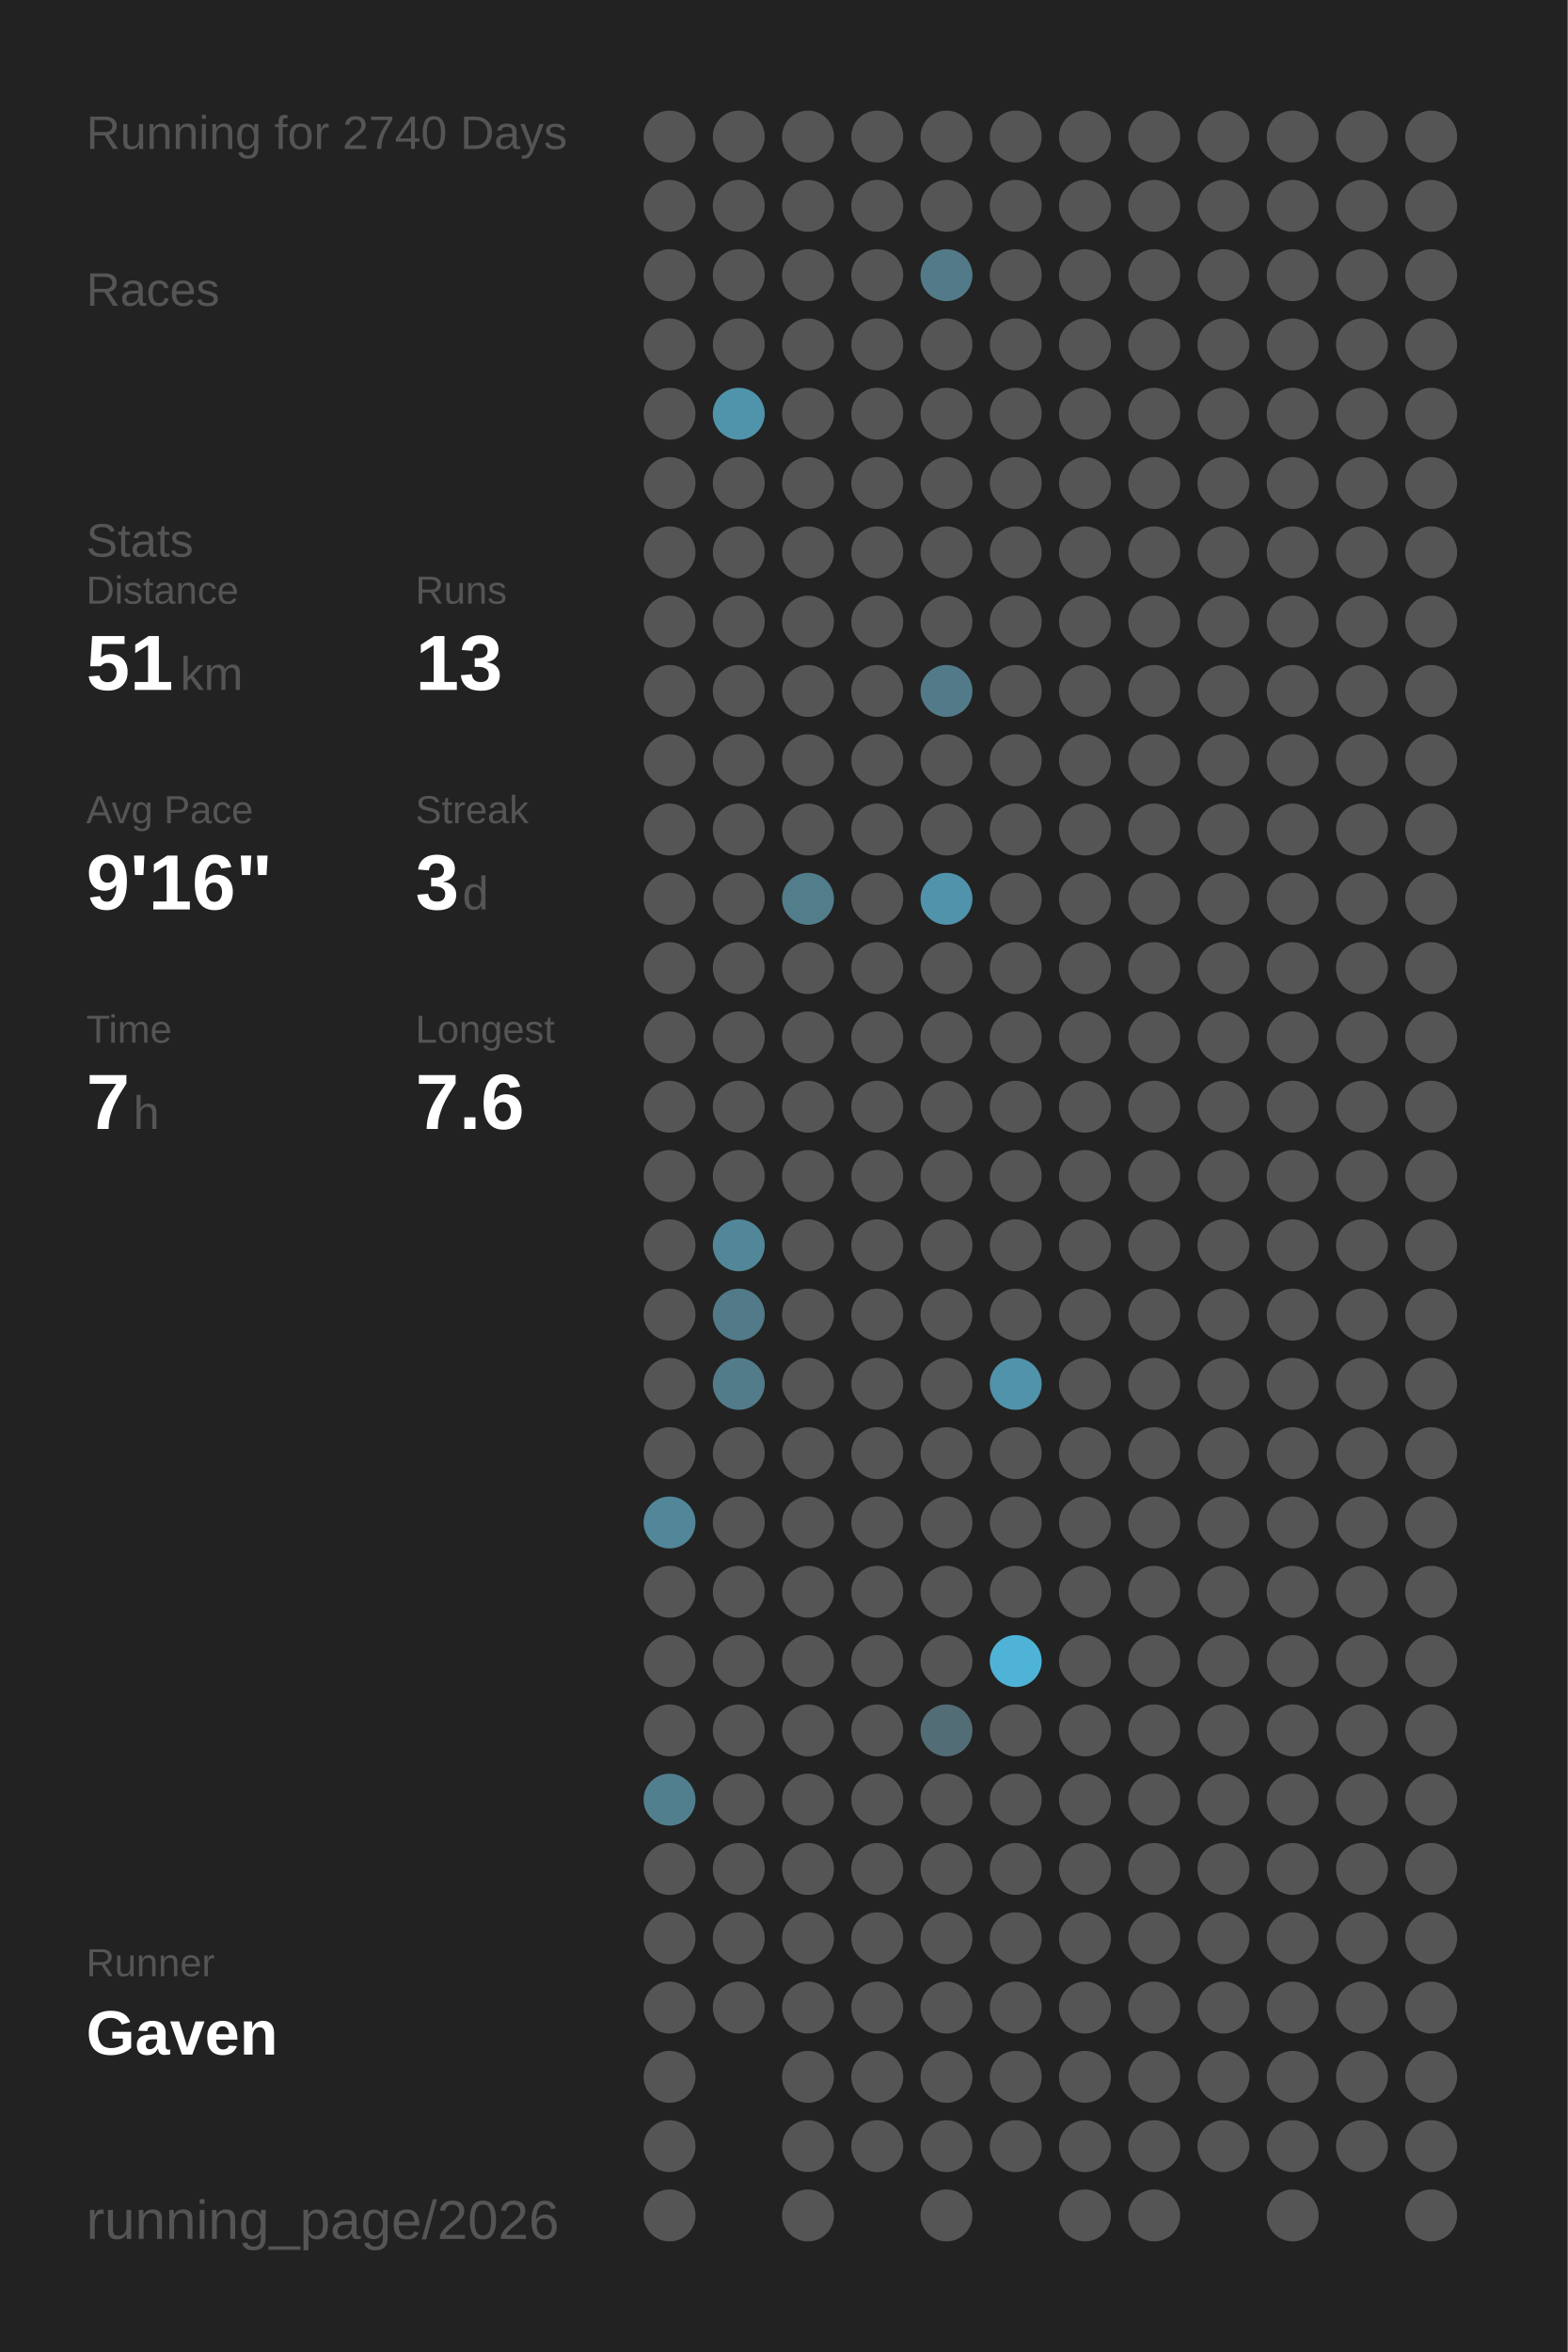
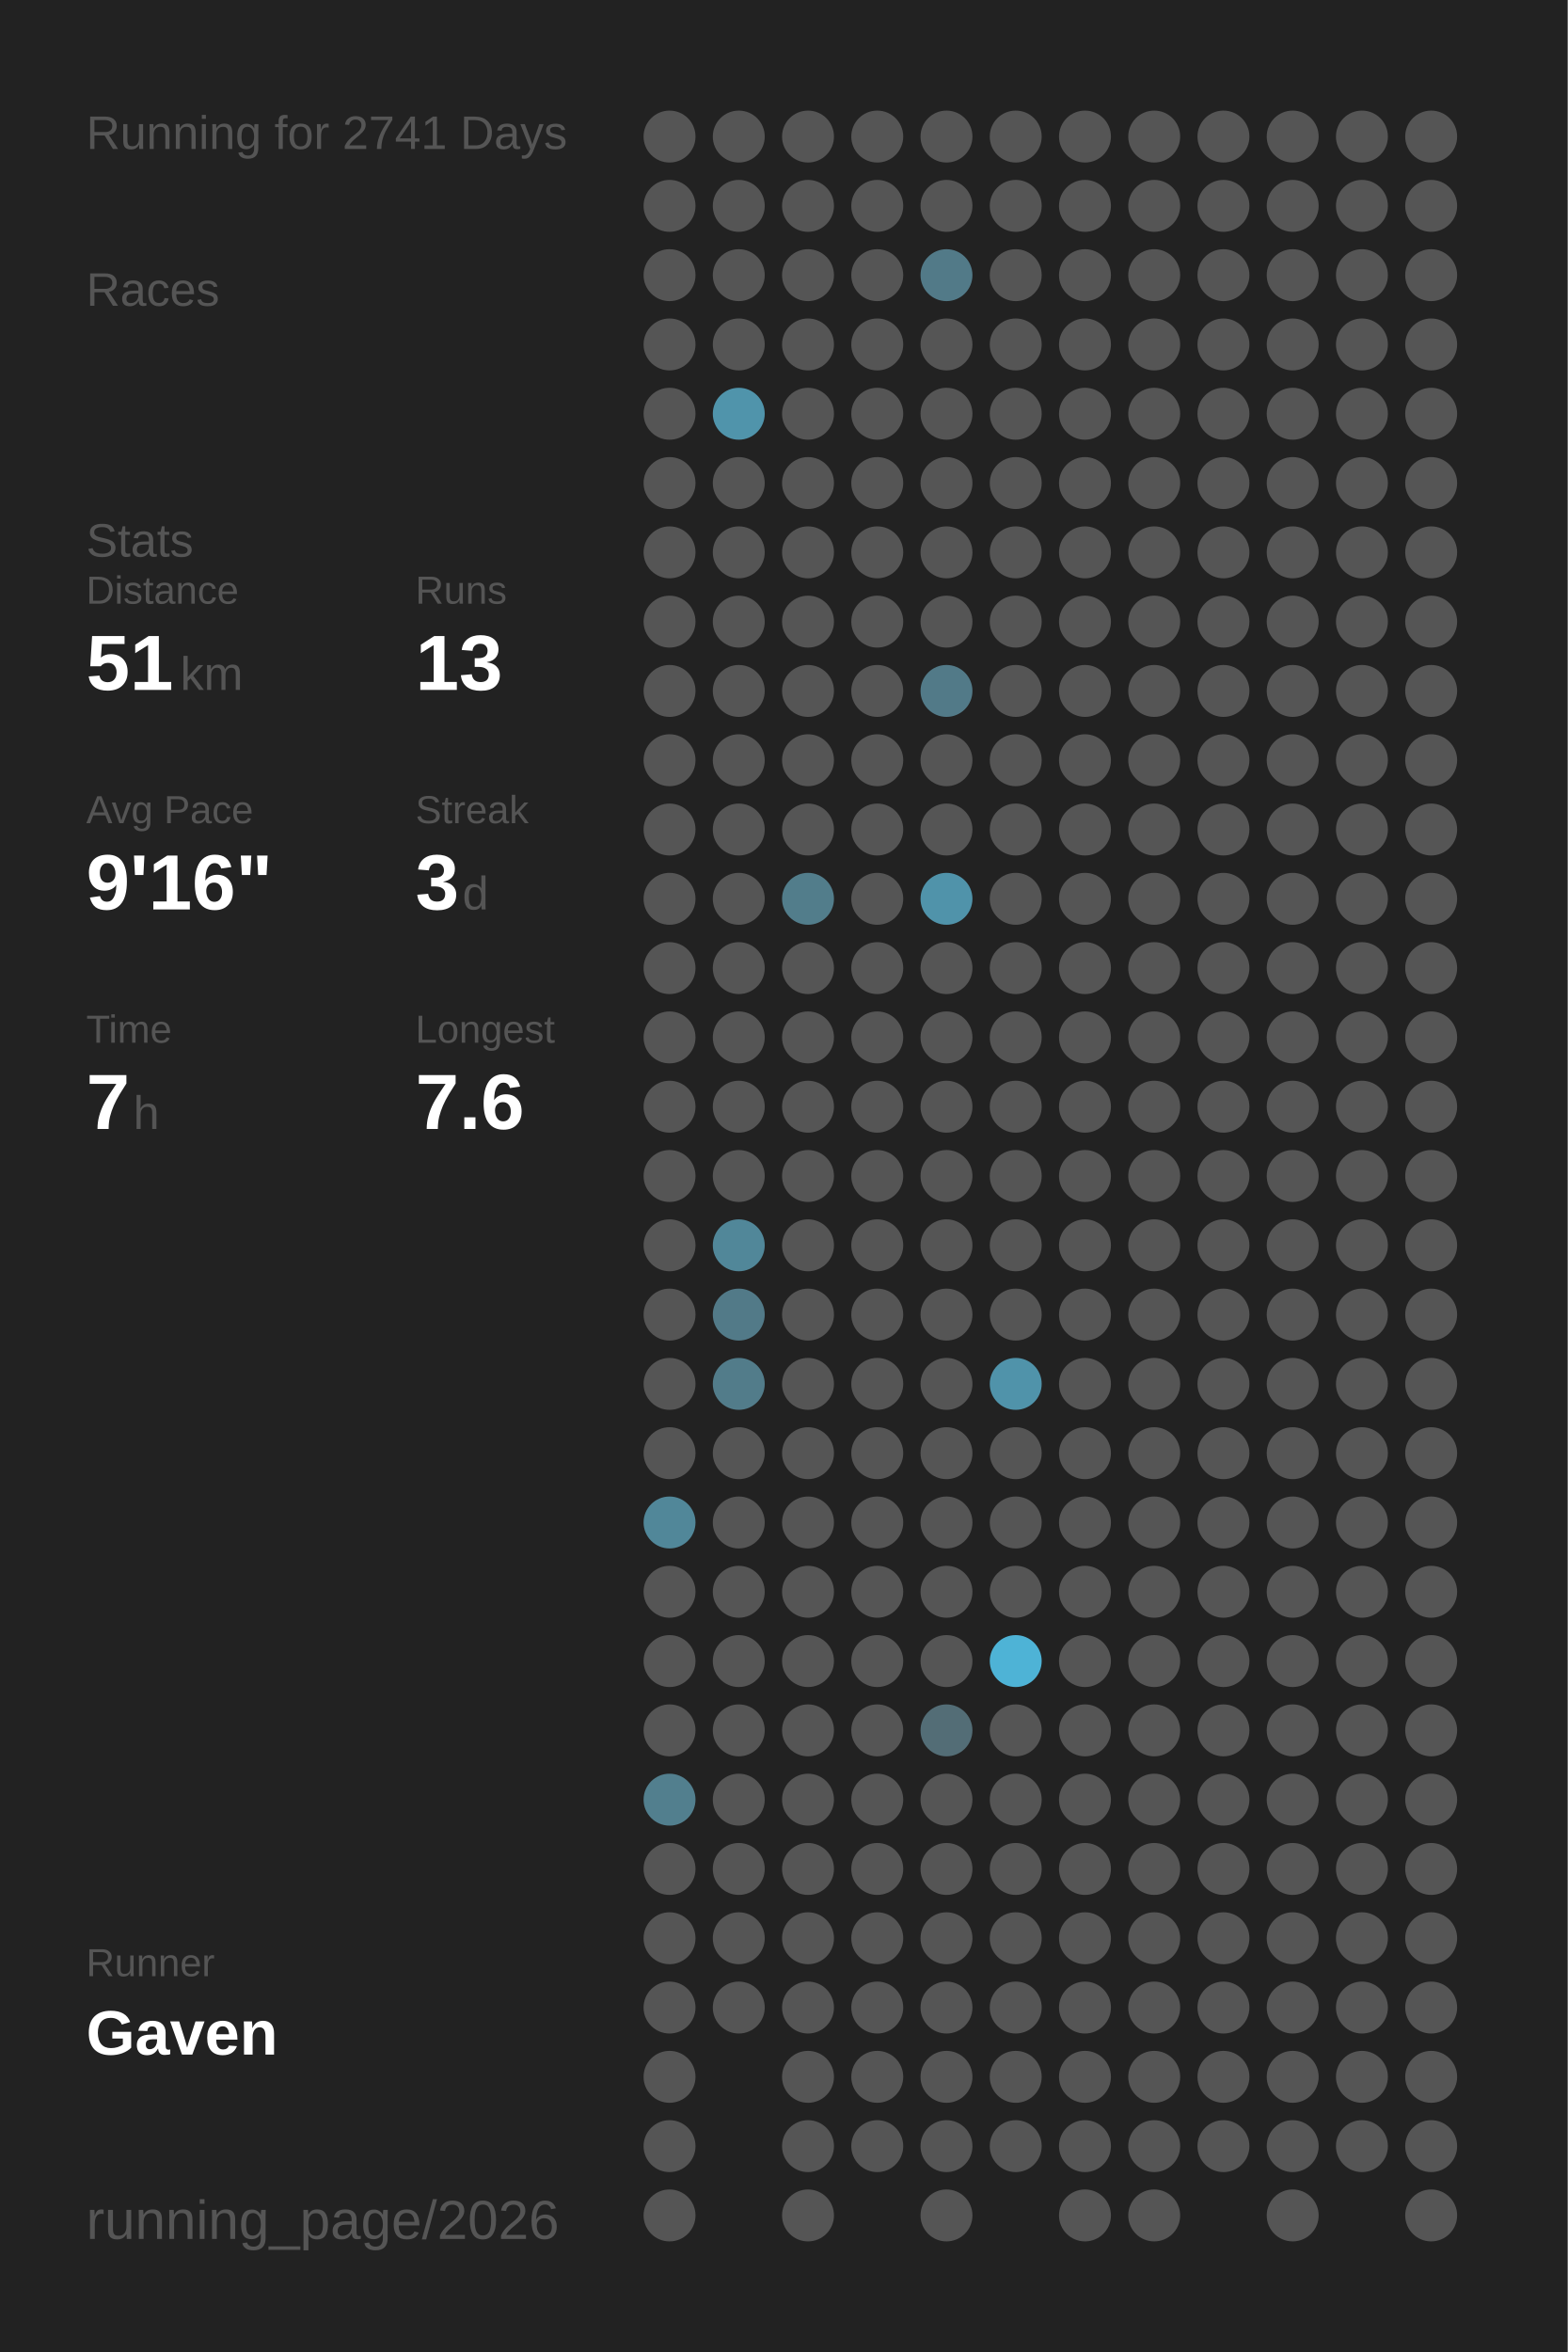
<svg xmlns="http://www.w3.org/2000/svg" baseProfile="full" height="300mm" version="1.1" viewBox="0,0,200,300" width="200mm">
  <defs />
  <rect fill="#222222" height="300" width="200" x="0" y="0" />
-   <text fill="#555555" style="font-size:6px; font-family:Arial;" x="11" y="19">Running for 2740 Days</text>
+   <text fill="#555555" style="font-size:6px; font-family:Arial;" x="11" y="19">Running for 2741 Days</text>
  <text fill="#555555" style="font-size:6px; font-family:Arial;" x="11" y="39">Races</text>
  <text fill="#555555" style="font-size:6px; font-family:Arial;" x="11" y="71">Stats</text>
  <text fill="#555555" style="font-size:5px; font-family:Arial;" x="11" y="77">Distance</text>
  <text fill="#FFFFFF" style="font-size:10px; font-family:Arial; font-weight:bold;" x="11" y="88">51</text>
  <text fill="#555555" style="font-size:6px; font-family:Arial;" x="23" y="88">km</text>
  <text fill="#555555" style="font-size:5px; font-family:Arial;" x="53" y="77">Runs</text>
  <text fill="#FFFFFF" style="font-size:10px; font-family:Arial; font-weight:bold;" x="53" y="88">13</text>
  <text fill="#555555" style="font-size:5px; font-family:Arial;" x="11" y="105">Avg Pace</text>
  <text fill="#FFFFFF" style="font-size:10px; font-family:Arial; font-weight:bold;" x="11" y="116">9'16"</text>
  <text fill="#555555" style="font-size:5px; font-family:Arial;" x="53" y="105">Streak</text>
  <text fill="#FFFFFF" style="font-size:10px; font-family:Arial; font-weight:bold;" x="53" y="116">3</text>
  <text fill="#555555" style="font-size:6px; font-family:Arial;" x="59" y="116">d</text>
  <text fill="#555555" style="font-size:5px; font-family:Arial;" x="11" y="133">Time</text>
  <text fill="#FFFFFF" style="font-size:10px; font-family:Arial; font-weight:bold;" x="11" y="144">7</text>
  <text fill="#555555" style="font-size:6px; font-family:Arial;" x="17" y="144">h</text>
  <text fill="#555555" style="font-size:5px; font-family:Arial;" x="53" y="133">Longest</text>
  <text fill="#FFFFFF" style="font-size:10px; font-family:Arial; font-weight:bold;" x="53" y="144">7.6</text>
  <text fill="#555555" style="font-size:5px; font-family:Arial;" x="11" y="252.065">Runner</text>
  <text fill="#FFFFFF" style="font-size:8px; font-family:Arial; font-weight:bold;" x="11" y="262.065">Gaven</text>
  <text fill="#555555" style="font-size:7px; font-family:Arial;" x="11" y="285.581">running_page/2026</text>
  <circle cx="85.417" cy="17.419" fill="#555555" r="3.312" />
  <circle cx="85.417" cy="26.258" fill="#555555" r="3.312" />
  <circle cx="85.417" cy="35.097" fill="#555555" r="3.312" />
  <circle cx="85.417" cy="43.935" fill="#555555" r="3.312" />
  <circle cx="85.417" cy="52.774" fill="#555555" r="3.312" />
  <circle cx="85.417" cy="61.613" fill="#555555" r="3.312" />
  <circle cx="85.417" cy="70.452" fill="#555555" r="3.312" />
  <circle cx="85.417" cy="79.29" fill="#555555" r="3.312" />
  <circle cx="85.417" cy="88.129" fill="#555555" r="3.312" />
  <circle cx="85.417" cy="96.968" fill="#555555" r="3.312" />
  <circle cx="85.417" cy="105.806" fill="#555555" r="3.312" />
  <circle cx="85.417" cy="114.645" fill="#555555" r="3.312" />
  <circle cx="85.417" cy="123.484" fill="#555555" r="3.312" />
  <circle cx="85.417" cy="132.323" fill="#555555" r="3.312" />
  <circle cx="85.417" cy="141.161" fill="#555555" r="3.312" />
  <circle cx="85.417" cy="150" fill="#555555" r="3.312" />
  <circle cx="85.417" cy="158.839" fill="#555555" r="3.312" />
  <circle cx="85.417" cy="167.677" fill="#555555" r="3.312" />
  <circle cx="85.417" cy="176.516" fill="#555555" r="3.312" />
  <circle cx="85.417" cy="185.355" fill="#555555" r="3.312" />
  <circle cx="85.417" cy="194.194" fill="#518799" r="3.312" />
  <circle cx="85.417" cy="203.032" fill="#555555" r="3.312" />
  <circle cx="85.417" cy="211.871" fill="#555555" r="3.312" />
  <circle cx="85.417" cy="220.71" fill="#555555" r="3.312" />
  <circle cx="85.417" cy="229.548" fill="#527f8e" r="3.312" />
  <circle cx="85.417" cy="238.387" fill="#555555" r="3.312" />
  <circle cx="85.417" cy="247.226" fill="#555555" r="3.312" />
  <circle cx="85.417" cy="256.065" fill="#555555" r="3.312" />
  <circle cx="85.417" cy="264.903" fill="#555555" r="3.312" />
  <circle cx="85.417" cy="273.742" fill="#555555" r="3.312" />
  <circle cx="85.417" cy="282.581" fill="#555555" r="3.312" />
  <circle cx="94.25" cy="17.419" fill="#555555" r="3.312" />
  <circle cx="94.25" cy="26.258" fill="#555555" r="3.312" />
  <circle cx="94.25" cy="35.097" fill="#555555" r="3.312" />
  <circle cx="94.25" cy="43.935" fill="#555555" r="3.312" />
  <circle cx="94.25" cy="52.774" fill="#5094ab" r="3.312" />
  <circle cx="94.25" cy="61.613" fill="#555555" r="3.312" />
  <circle cx="94.25" cy="70.452" fill="#555555" r="3.312" />
  <circle cx="94.25" cy="79.29" fill="#555555" r="3.312" />
  <circle cx="94.25" cy="88.129" fill="#555555" r="3.312" />
  <circle cx="94.25" cy="96.968" fill="#555555" r="3.312" />
  <circle cx="94.25" cy="105.806" fill="#555555" r="3.312" />
  <circle cx="94.25" cy="114.645" fill="#555555" r="3.312" />
  <circle cx="94.25" cy="123.484" fill="#555555" r="3.312" />
  <circle cx="94.25" cy="132.323" fill="#555555" r="3.312" />
  <circle cx="94.25" cy="141.161" fill="#555555" r="3.312" />
  <circle cx="94.25" cy="150" fill="#555555" r="3.312" />
  <circle cx="94.25" cy="158.839" fill="#518799" r="3.312" />
  <circle cx="94.25" cy="167.677" fill="#527a88" r="3.312" />
  <circle cx="94.25" cy="176.516" fill="#527c8a" r="3.312" />
  <circle cx="94.25" cy="185.355" fill="#555555" r="3.312" />
  <circle cx="94.25" cy="194.194" fill="#555555" r="3.312" />
  <circle cx="94.25" cy="203.032" fill="#555555" r="3.312" />
  <circle cx="94.25" cy="211.871" fill="#555555" r="3.312" />
  <circle cx="94.25" cy="220.71" fill="#555555" r="3.312" />
  <circle cx="94.25" cy="229.548" fill="#555555" r="3.312" />
  <circle cx="94.25" cy="238.387" fill="#555555" r="3.312" />
  <circle cx="94.25" cy="247.226" fill="#555555" r="3.312" />
  <circle cx="94.25" cy="256.065" fill="#555555" r="3.312" />
  <circle cx="103.083" cy="17.419" fill="#555555" r="3.312" />
  <circle cx="103.083" cy="26.258" fill="#555555" r="3.312" />
  <circle cx="103.083" cy="35.097" fill="#555555" r="3.312" />
  <circle cx="103.083" cy="43.935" fill="#555555" r="3.312" />
  <circle cx="103.083" cy="52.774" fill="#555555" r="3.312" />
  <circle cx="103.083" cy="61.613" fill="#555555" r="3.312" />
  <circle cx="103.083" cy="70.452" fill="#555555" r="3.312" />
  <circle cx="103.083" cy="79.29" fill="#555555" r="3.312" />
  <circle cx="103.083" cy="88.129" fill="#555555" r="3.312" />
  <circle cx="103.083" cy="96.968" fill="#555555" r="3.312" />
  <circle cx="103.083" cy="105.806" fill="#555555" r="3.312" />
  <circle cx="103.083" cy="114.645" fill="#527d8b" r="3.312" />
  <circle cx="103.083" cy="123.484" fill="#555555" r="3.312" />
  <circle cx="103.083" cy="132.323" fill="#555555" r="3.312" />
  <circle cx="103.083" cy="141.161" fill="#555555" r="3.312" />
  <circle cx="103.083" cy="150" fill="#555555" r="3.312" />
  <circle cx="103.083" cy="158.839" fill="#555555" r="3.312" />
  <circle cx="103.083" cy="167.677" fill="#555555" r="3.312" />
  <circle cx="103.083" cy="176.516" fill="#555555" r="3.312" />
  <circle cx="103.083" cy="185.355" fill="#555555" r="3.312" />
  <circle cx="103.083" cy="194.194" fill="#555555" r="3.312" />
  <circle cx="103.083" cy="203.032" fill="#555555" r="3.312" />
  <circle cx="103.083" cy="211.871" fill="#555555" r="3.312" />
  <circle cx="103.083" cy="220.71" fill="#555555" r="3.312" />
  <circle cx="103.083" cy="229.548" fill="#555555" r="3.312" />
  <circle cx="103.083" cy="238.387" fill="#555555" r="3.312" />
  <circle cx="103.083" cy="247.226" fill="#555555" r="3.312" />
  <circle cx="103.083" cy="256.065" fill="#555555" r="3.312" />
  <circle cx="103.083" cy="264.903" fill="#555555" r="3.312" />
  <circle cx="103.083" cy="273.742" fill="#555555" r="3.312" />
  <circle cx="103.083" cy="282.581" fill="#555555" r="3.312" />
  <circle cx="111.917" cy="17.419" fill="#555555" r="3.312" />
  <circle cx="111.917" cy="26.258" fill="#555555" r="3.312" />
  <circle cx="111.917" cy="35.097" fill="#555555" r="3.312" />
  <circle cx="111.917" cy="43.935" fill="#555555" r="3.312" />
  <circle cx="111.917" cy="52.774" fill="#555555" r="3.312" />
  <circle cx="111.917" cy="61.613" fill="#555555" r="3.312" />
  <circle cx="111.917" cy="70.452" fill="#555555" r="3.312" />
  <circle cx="111.917" cy="79.29" fill="#555555" r="3.312" />
  <circle cx="111.917" cy="88.129" fill="#555555" r="3.312" />
  <circle cx="111.917" cy="96.968" fill="#555555" r="3.312" />
  <circle cx="111.917" cy="105.806" fill="#555555" r="3.312" />
  <circle cx="111.917" cy="114.645" fill="#555555" r="3.312" />
  <circle cx="111.917" cy="123.484" fill="#555555" r="3.312" />
  <circle cx="111.917" cy="132.323" fill="#555555" r="3.312" />
  <circle cx="111.917" cy="141.161" fill="#555555" r="3.312" />
  <circle cx="111.917" cy="150" fill="#555555" r="3.312" />
  <circle cx="111.917" cy="158.839" fill="#555555" r="3.312" />
  <circle cx="111.917" cy="167.677" fill="#555555" r="3.312" />
  <circle cx="111.917" cy="176.516" fill="#555555" r="3.312" />
  <circle cx="111.917" cy="185.355" fill="#555555" r="3.312" />
  <circle cx="111.917" cy="194.194" fill="#555555" r="3.312" />
  <circle cx="111.917" cy="203.032" fill="#555555" r="3.312" />
  <circle cx="111.917" cy="211.871" fill="#555555" r="3.312" />
  <circle cx="111.917" cy="220.71" fill="#555555" r="3.312" />
  <circle cx="111.917" cy="229.548" fill="#555555" r="3.312" />
  <circle cx="111.917" cy="238.387" fill="#555555" r="3.312" />
  <circle cx="111.917" cy="247.226" fill="#555555" r="3.312" />
  <circle cx="111.917" cy="256.065" fill="#555555" r="3.312" />
  <circle cx="111.917" cy="264.903" fill="#555555" r="3.312" />
  <circle cx="111.917" cy="273.742" fill="#555555" r="3.312" />
  <circle cx="120.75" cy="17.419" fill="#555555" r="3.312" />
  <circle cx="120.75" cy="26.258" fill="#555555" r="3.312" />
  <circle cx="120.75" cy="35.097" fill="#527a88" r="3.312" />
  <circle cx="120.75" cy="43.935" fill="#555555" r="3.312" />
  <circle cx="120.75" cy="52.774" fill="#555555" r="3.312" />
  <circle cx="120.75" cy="61.613" fill="#555555" r="3.312" />
  <circle cx="120.75" cy="70.452" fill="#555555" r="3.312" />
  <circle cx="120.75" cy="79.29" fill="#555555" r="3.312" />
  <circle cx="120.75" cy="88.129" fill="#527a88" r="3.312" />
  <circle cx="120.75" cy="96.968" fill="#555555" r="3.312" />
  <circle cx="120.75" cy="105.806" fill="#555555" r="3.312" />
  <circle cx="120.75" cy="114.645" fill="#5093aa" r="3.312" />
  <circle cx="120.75" cy="123.484" fill="#555555" r="3.312" />
  <circle cx="120.75" cy="132.323" fill="#555555" r="3.312" />
  <circle cx="120.75" cy="141.161" fill="#555555" r="3.312" />
  <circle cx="120.75" cy="150" fill="#555555" r="3.312" />
  <circle cx="120.75" cy="158.839" fill="#555555" r="3.312" />
  <circle cx="120.75" cy="167.677" fill="#555555" r="3.312" />
  <circle cx="120.75" cy="176.516" fill="#555555" r="3.312" />
  <circle cx="120.75" cy="185.355" fill="#555555" r="3.312" />
  <circle cx="120.75" cy="194.194" fill="#555555" r="3.312" />
  <circle cx="120.75" cy="203.032" fill="#555555" r="3.312" />
  <circle cx="120.75" cy="211.871" fill="#555555" r="3.312" />
  <circle cx="120.75" cy="220.71" fill="#536d76" r="3.312" />
  <circle cx="120.75" cy="229.548" fill="#555555" r="3.312" />
  <circle cx="120.75" cy="238.387" fill="#555555" r="3.312" />
  <circle cx="120.75" cy="247.226" fill="#555555" r="3.312" />
  <circle cx="120.75" cy="256.065" fill="#555555" r="3.312" />
  <circle cx="120.75" cy="264.903" fill="#555555" r="3.312" />
  <circle cx="120.75" cy="273.742" fill="#555555" r="3.312" />
  <circle cx="120.75" cy="282.581" fill="#555555" r="3.312" />
  <circle cx="129.583" cy="17.419" fill="#555555" r="3.312" />
  <circle cx="129.583" cy="26.258" fill="#555555" r="3.312" />
  <circle cx="129.583" cy="35.097" fill="#555555" r="3.312" />
  <circle cx="129.583" cy="43.935" fill="#555555" r="3.312" />
  <circle cx="129.583" cy="52.774" fill="#555555" r="3.312" />
  <circle cx="129.583" cy="61.613" fill="#555555" r="3.312" />
  <circle cx="129.583" cy="70.452" fill="#555555" r="3.312" />
  <circle cx="129.583" cy="79.29" fill="#555555" r="3.312" />
  <circle cx="129.583" cy="88.129" fill="#555555" r="3.312" />
  <circle cx="129.583" cy="96.968" fill="#555555" r="3.312" />
  <circle cx="129.583" cy="105.806" fill="#555555" r="3.312" />
  <circle cx="129.583" cy="114.645" fill="#555555" r="3.312" />
  <circle cx="129.583" cy="123.484" fill="#555555" r="3.312" />
  <circle cx="129.583" cy="132.323" fill="#555555" r="3.312" />
  <circle cx="129.583" cy="141.161" fill="#555555" r="3.312" />
  <circle cx="129.583" cy="150" fill="#555555" r="3.312" />
  <circle cx="129.583" cy="158.839" fill="#555555" r="3.312" />
  <circle cx="129.583" cy="167.677" fill="#555555" r="3.312" />
  <circle cx="129.583" cy="176.516" fill="#5093aa" r="3.312" />
  <circle cx="129.583" cy="185.355" fill="#555555" r="3.312" />
  <circle cx="129.583" cy="194.194" fill="#555555" r="3.312" />
  <circle cx="129.583" cy="203.032" fill="#555555" r="3.312" />
  <circle cx="129.583" cy="211.871" fill="#4eb3d6" r="3.312" />
  <circle cx="129.583" cy="220.71" fill="#555555" r="3.312" />
  <circle cx="129.583" cy="229.548" fill="#555555" r="3.312" />
  <circle cx="129.583" cy="238.387" fill="#555555" r="3.312" />
  <circle cx="129.583" cy="247.226" fill="#555555" r="3.312" />
  <circle cx="129.583" cy="256.065" fill="#555555" r="3.312" />
  <circle cx="129.583" cy="264.903" fill="#555555" r="3.312" />
  <circle cx="129.583" cy="273.742" fill="#555555" r="3.312" />
  <circle cx="138.417" cy="17.419" fill="#555555" r="3.312" />
  <circle cx="138.417" cy="26.258" fill="#555555" r="3.312" />
  <circle cx="138.417" cy="35.097" fill="#555555" r="3.312" />
  <circle cx="138.417" cy="43.935" fill="#555555" r="3.312" />
  <circle cx="138.417" cy="52.774" fill="#555555" r="3.312" />
  <circle cx="138.417" cy="61.613" fill="#555555" r="3.312" />
  <circle cx="138.417" cy="70.452" fill="#555555" r="3.312" />
  <circle cx="138.417" cy="79.29" fill="#555555" r="3.312" />
  <circle cx="138.417" cy="88.129" fill="#555555" r="3.312" />
  <circle cx="138.417" cy="96.968" fill="#555555" r="3.312" />
  <circle cx="138.417" cy="105.806" fill="#555555" r="3.312" />
  <circle cx="138.417" cy="114.645" fill="#555555" r="3.312" />
  <circle cx="138.417" cy="123.484" fill="#555555" r="3.312" />
  <circle cx="138.417" cy="132.323" fill="#555555" r="3.312" />
  <circle cx="138.417" cy="141.161" fill="#555555" r="3.312" />
  <circle cx="138.417" cy="150" fill="#555555" r="3.312" />
  <circle cx="138.417" cy="158.839" fill="#555555" r="3.312" />
  <circle cx="138.417" cy="167.677" fill="#555555" r="3.312" />
  <circle cx="138.417" cy="176.516" fill="#555555" r="3.312" />
  <circle cx="138.417" cy="185.355" fill="#555555" r="3.312" />
  <circle cx="138.417" cy="194.194" fill="#555555" r="3.312" />
  <circle cx="138.417" cy="203.032" fill="#555555" r="3.312" />
  <circle cx="138.417" cy="211.871" fill="#555555" r="3.312" />
  <circle cx="138.417" cy="220.71" fill="#555555" r="3.312" />
  <circle cx="138.417" cy="229.548" fill="#555555" r="3.312" />
  <circle cx="138.417" cy="238.387" fill="#555555" r="3.312" />
  <circle cx="138.417" cy="247.226" fill="#555555" r="3.312" />
  <circle cx="138.417" cy="256.065" fill="#555555" r="3.312" />
  <circle cx="138.417" cy="264.903" fill="#555555" r="3.312" />
  <circle cx="138.417" cy="273.742" fill="#555555" r="3.312" />
  <circle cx="138.417" cy="282.581" fill="#555555" r="3.312" />
  <circle cx="147.25" cy="17.419" fill="#555555" r="3.312" />
  <circle cx="147.25" cy="26.258" fill="#555555" r="3.312" />
  <circle cx="147.25" cy="35.097" fill="#555555" r="3.312" />
  <circle cx="147.25" cy="43.935" fill="#555555" r="3.312" />
  <circle cx="147.25" cy="52.774" fill="#555555" r="3.312" />
  <circle cx="147.25" cy="61.613" fill="#555555" r="3.312" />
  <circle cx="147.25" cy="70.452" fill="#555555" r="3.312" />
  <circle cx="147.25" cy="79.29" fill="#555555" r="3.312" />
  <circle cx="147.25" cy="88.129" fill="#555555" r="3.312" />
  <circle cx="147.25" cy="96.968" fill="#555555" r="3.312" />
  <circle cx="147.25" cy="105.806" fill="#555555" r="3.312" />
  <circle cx="147.25" cy="114.645" fill="#555555" r="3.312" />
  <circle cx="147.25" cy="123.484" fill="#555555" r="3.312" />
  <circle cx="147.25" cy="132.323" fill="#555555" r="3.312" />
  <circle cx="147.25" cy="141.161" fill="#555555" r="3.312" />
  <circle cx="147.25" cy="150" fill="#555555" r="3.312" />
  <circle cx="147.25" cy="158.839" fill="#555555" r="3.312" />
  <circle cx="147.25" cy="167.677" fill="#555555" r="3.312" />
  <circle cx="147.25" cy="176.516" fill="#555555" r="3.312" />
  <circle cx="147.25" cy="185.355" fill="#555555" r="3.312" />
  <circle cx="147.25" cy="194.194" fill="#555555" r="3.312" />
  <circle cx="147.25" cy="203.032" fill="#555555" r="3.312" />
  <circle cx="147.25" cy="211.871" fill="#555555" r="3.312" />
  <circle cx="147.25" cy="220.71" fill="#555555" r="3.312" />
  <circle cx="147.25" cy="229.548" fill="#555555" r="3.312" />
  <circle cx="147.25" cy="238.387" fill="#555555" r="3.312" />
  <circle cx="147.25" cy="247.226" fill="#555555" r="3.312" />
  <circle cx="147.25" cy="256.065" fill="#555555" r="3.312" />
  <circle cx="147.25" cy="264.903" fill="#555555" r="3.312" />
  <circle cx="147.25" cy="273.742" fill="#555555" r="3.312" />
  <circle cx="147.25" cy="282.581" fill="#555555" r="3.312" />
  <circle cx="156.083" cy="17.419" fill="#555555" r="3.312" />
  <circle cx="156.083" cy="26.258" fill="#555555" r="3.312" />
  <circle cx="156.083" cy="35.097" fill="#555555" r="3.312" />
  <circle cx="156.083" cy="43.935" fill="#555555" r="3.312" />
  <circle cx="156.083" cy="52.774" fill="#555555" r="3.312" />
  <circle cx="156.083" cy="61.613" fill="#555555" r="3.312" />
  <circle cx="156.083" cy="70.452" fill="#555555" r="3.312" />
  <circle cx="156.083" cy="79.29" fill="#555555" r="3.312" />
  <circle cx="156.083" cy="88.129" fill="#555555" r="3.312" />
  <circle cx="156.083" cy="96.968" fill="#555555" r="3.312" />
  <circle cx="156.083" cy="105.806" fill="#555555" r="3.312" />
  <circle cx="156.083" cy="114.645" fill="#555555" r="3.312" />
  <circle cx="156.083" cy="123.484" fill="#555555" r="3.312" />
  <circle cx="156.083" cy="132.323" fill="#555555" r="3.312" />
  <circle cx="156.083" cy="141.161" fill="#555555" r="3.312" />
  <circle cx="156.083" cy="150" fill="#555555" r="3.312" />
  <circle cx="156.083" cy="158.839" fill="#555555" r="3.312" />
  <circle cx="156.083" cy="167.677" fill="#555555" r="3.312" />
  <circle cx="156.083" cy="176.516" fill="#555555" r="3.312" />
  <circle cx="156.083" cy="185.355" fill="#555555" r="3.312" />
  <circle cx="156.083" cy="194.194" fill="#555555" r="3.312" />
  <circle cx="156.083" cy="203.032" fill="#555555" r="3.312" />
  <circle cx="156.083" cy="211.871" fill="#555555" r="3.312" />
  <circle cx="156.083" cy="220.71" fill="#555555" r="3.312" />
  <circle cx="156.083" cy="229.548" fill="#555555" r="3.312" />
  <circle cx="156.083" cy="238.387" fill="#555555" r="3.312" />
  <circle cx="156.083" cy="247.226" fill="#555555" r="3.312" />
  <circle cx="156.083" cy="256.065" fill="#555555" r="3.312" />
  <circle cx="156.083" cy="264.903" fill="#555555" r="3.312" />
  <circle cx="156.083" cy="273.742" fill="#555555" r="3.312" />
  <circle cx="164.917" cy="17.419" fill="#555555" r="3.312" />
  <circle cx="164.917" cy="26.258" fill="#555555" r="3.312" />
  <circle cx="164.917" cy="35.097" fill="#555555" r="3.312" />
  <circle cx="164.917" cy="43.935" fill="#555555" r="3.312" />
  <circle cx="164.917" cy="52.774" fill="#555555" r="3.312" />
  <circle cx="164.917" cy="61.613" fill="#555555" r="3.312" />
  <circle cx="164.917" cy="70.452" fill="#555555" r="3.312" />
  <circle cx="164.917" cy="79.29" fill="#555555" r="3.312" />
  <circle cx="164.917" cy="88.129" fill="#555555" r="3.312" />
  <circle cx="164.917" cy="96.968" fill="#555555" r="3.312" />
  <circle cx="164.917" cy="105.806" fill="#555555" r="3.312" />
  <circle cx="164.917" cy="114.645" fill="#555555" r="3.312" />
  <circle cx="164.917" cy="123.484" fill="#555555" r="3.312" />
  <circle cx="164.917" cy="132.323" fill="#555555" r="3.312" />
  <circle cx="164.917" cy="141.161" fill="#555555" r="3.312" />
  <circle cx="164.917" cy="150" fill="#555555" r="3.312" />
  <circle cx="164.917" cy="158.839" fill="#555555" r="3.312" />
  <circle cx="164.917" cy="167.677" fill="#555555" r="3.312" />
  <circle cx="164.917" cy="176.516" fill="#555555" r="3.312" />
  <circle cx="164.917" cy="185.355" fill="#555555" r="3.312" />
  <circle cx="164.917" cy="194.194" fill="#555555" r="3.312" />
  <circle cx="164.917" cy="203.032" fill="#555555" r="3.312" />
  <circle cx="164.917" cy="211.871" fill="#555555" r="3.312" />
  <circle cx="164.917" cy="220.71" fill="#555555" r="3.312" />
  <circle cx="164.917" cy="229.548" fill="#555555" r="3.312" />
  <circle cx="164.917" cy="238.387" fill="#555555" r="3.312" />
  <circle cx="164.917" cy="247.226" fill="#555555" r="3.312" />
  <circle cx="164.917" cy="256.065" fill="#555555" r="3.312" />
  <circle cx="164.917" cy="264.903" fill="#555555" r="3.312" />
  <circle cx="164.917" cy="273.742" fill="#555555" r="3.312" />
  <circle cx="164.917" cy="282.581" fill="#555555" r="3.312" />
  <circle cx="173.75" cy="17.419" fill="#555555" r="3.312" />
  <circle cx="173.75" cy="26.258" fill="#555555" r="3.312" />
  <circle cx="173.75" cy="35.097" fill="#555555" r="3.312" />
  <circle cx="173.75" cy="43.935" fill="#555555" r="3.312" />
  <circle cx="173.75" cy="52.774" fill="#555555" r="3.312" />
  <circle cx="173.75" cy="61.613" fill="#555555" r="3.312" />
  <circle cx="173.75" cy="70.452" fill="#555555" r="3.312" />
  <circle cx="173.75" cy="79.29" fill="#555555" r="3.312" />
  <circle cx="173.75" cy="88.129" fill="#555555" r="3.312" />
  <circle cx="173.75" cy="96.968" fill="#555555" r="3.312" />
  <circle cx="173.75" cy="105.806" fill="#555555" r="3.312" />
  <circle cx="173.75" cy="114.645" fill="#555555" r="3.312" />
  <circle cx="173.75" cy="123.484" fill="#555555" r="3.312" />
  <circle cx="173.75" cy="132.323" fill="#555555" r="3.312" />
  <circle cx="173.75" cy="141.161" fill="#555555" r="3.312" />
  <circle cx="173.75" cy="150" fill="#555555" r="3.312" />
  <circle cx="173.75" cy="158.839" fill="#555555" r="3.312" />
  <circle cx="173.75" cy="167.677" fill="#555555" r="3.312" />
  <circle cx="173.75" cy="176.516" fill="#555555" r="3.312" />
  <circle cx="173.75" cy="185.355" fill="#555555" r="3.312" />
  <circle cx="173.75" cy="194.194" fill="#555555" r="3.312" />
  <circle cx="173.75" cy="203.032" fill="#555555" r="3.312" />
  <circle cx="173.75" cy="211.871" fill="#555555" r="3.312" />
  <circle cx="173.75" cy="220.71" fill="#555555" r="3.312" />
  <circle cx="173.75" cy="229.548" fill="#555555" r="3.312" />
  <circle cx="173.75" cy="238.387" fill="#555555" r="3.312" />
  <circle cx="173.75" cy="247.226" fill="#555555" r="3.312" />
  <circle cx="173.75" cy="256.065" fill="#555555" r="3.312" />
  <circle cx="173.75" cy="264.903" fill="#555555" r="3.312" />
  <circle cx="173.75" cy="273.742" fill="#555555" r="3.312" />
  <circle cx="182.583" cy="17.419" fill="#555555" r="3.312" />
  <circle cx="182.583" cy="26.258" fill="#555555" r="3.312" />
  <circle cx="182.583" cy="35.097" fill="#555555" r="3.312" />
  <circle cx="182.583" cy="43.935" fill="#555555" r="3.312" />
  <circle cx="182.583" cy="52.774" fill="#555555" r="3.312" />
  <circle cx="182.583" cy="61.613" fill="#555555" r="3.312" />
  <circle cx="182.583" cy="70.452" fill="#555555" r="3.312" />
  <circle cx="182.583" cy="79.29" fill="#555555" r="3.312" />
  <circle cx="182.583" cy="88.129" fill="#555555" r="3.312" />
  <circle cx="182.583" cy="96.968" fill="#555555" r="3.312" />
  <circle cx="182.583" cy="105.806" fill="#555555" r="3.312" />
  <circle cx="182.583" cy="114.645" fill="#555555" r="3.312" />
  <circle cx="182.583" cy="123.484" fill="#555555" r="3.312" />
  <circle cx="182.583" cy="132.323" fill="#555555" r="3.312" />
  <circle cx="182.583" cy="141.161" fill="#555555" r="3.312" />
  <circle cx="182.583" cy="150" fill="#555555" r="3.312" />
  <circle cx="182.583" cy="158.839" fill="#555555" r="3.312" />
  <circle cx="182.583" cy="167.677" fill="#555555" r="3.312" />
  <circle cx="182.583" cy="176.516" fill="#555555" r="3.312" />
  <circle cx="182.583" cy="185.355" fill="#555555" r="3.312" />
  <circle cx="182.583" cy="194.194" fill="#555555" r="3.312" />
  <circle cx="182.583" cy="203.032" fill="#555555" r="3.312" />
  <circle cx="182.583" cy="211.871" fill="#555555" r="3.312" />
  <circle cx="182.583" cy="220.71" fill="#555555" r="3.312" />
  <circle cx="182.583" cy="229.548" fill="#555555" r="3.312" />
  <circle cx="182.583" cy="238.387" fill="#555555" r="3.312" />
  <circle cx="182.583" cy="247.226" fill="#555555" r="3.312" />
  <circle cx="182.583" cy="256.065" fill="#555555" r="3.312" />
  <circle cx="182.583" cy="264.903" fill="#555555" r="3.312" />
  <circle cx="182.583" cy="273.742" fill="#555555" r="3.312" />
  <circle cx="182.583" cy="282.581" fill="#555555" r="3.312" />
</svg>
